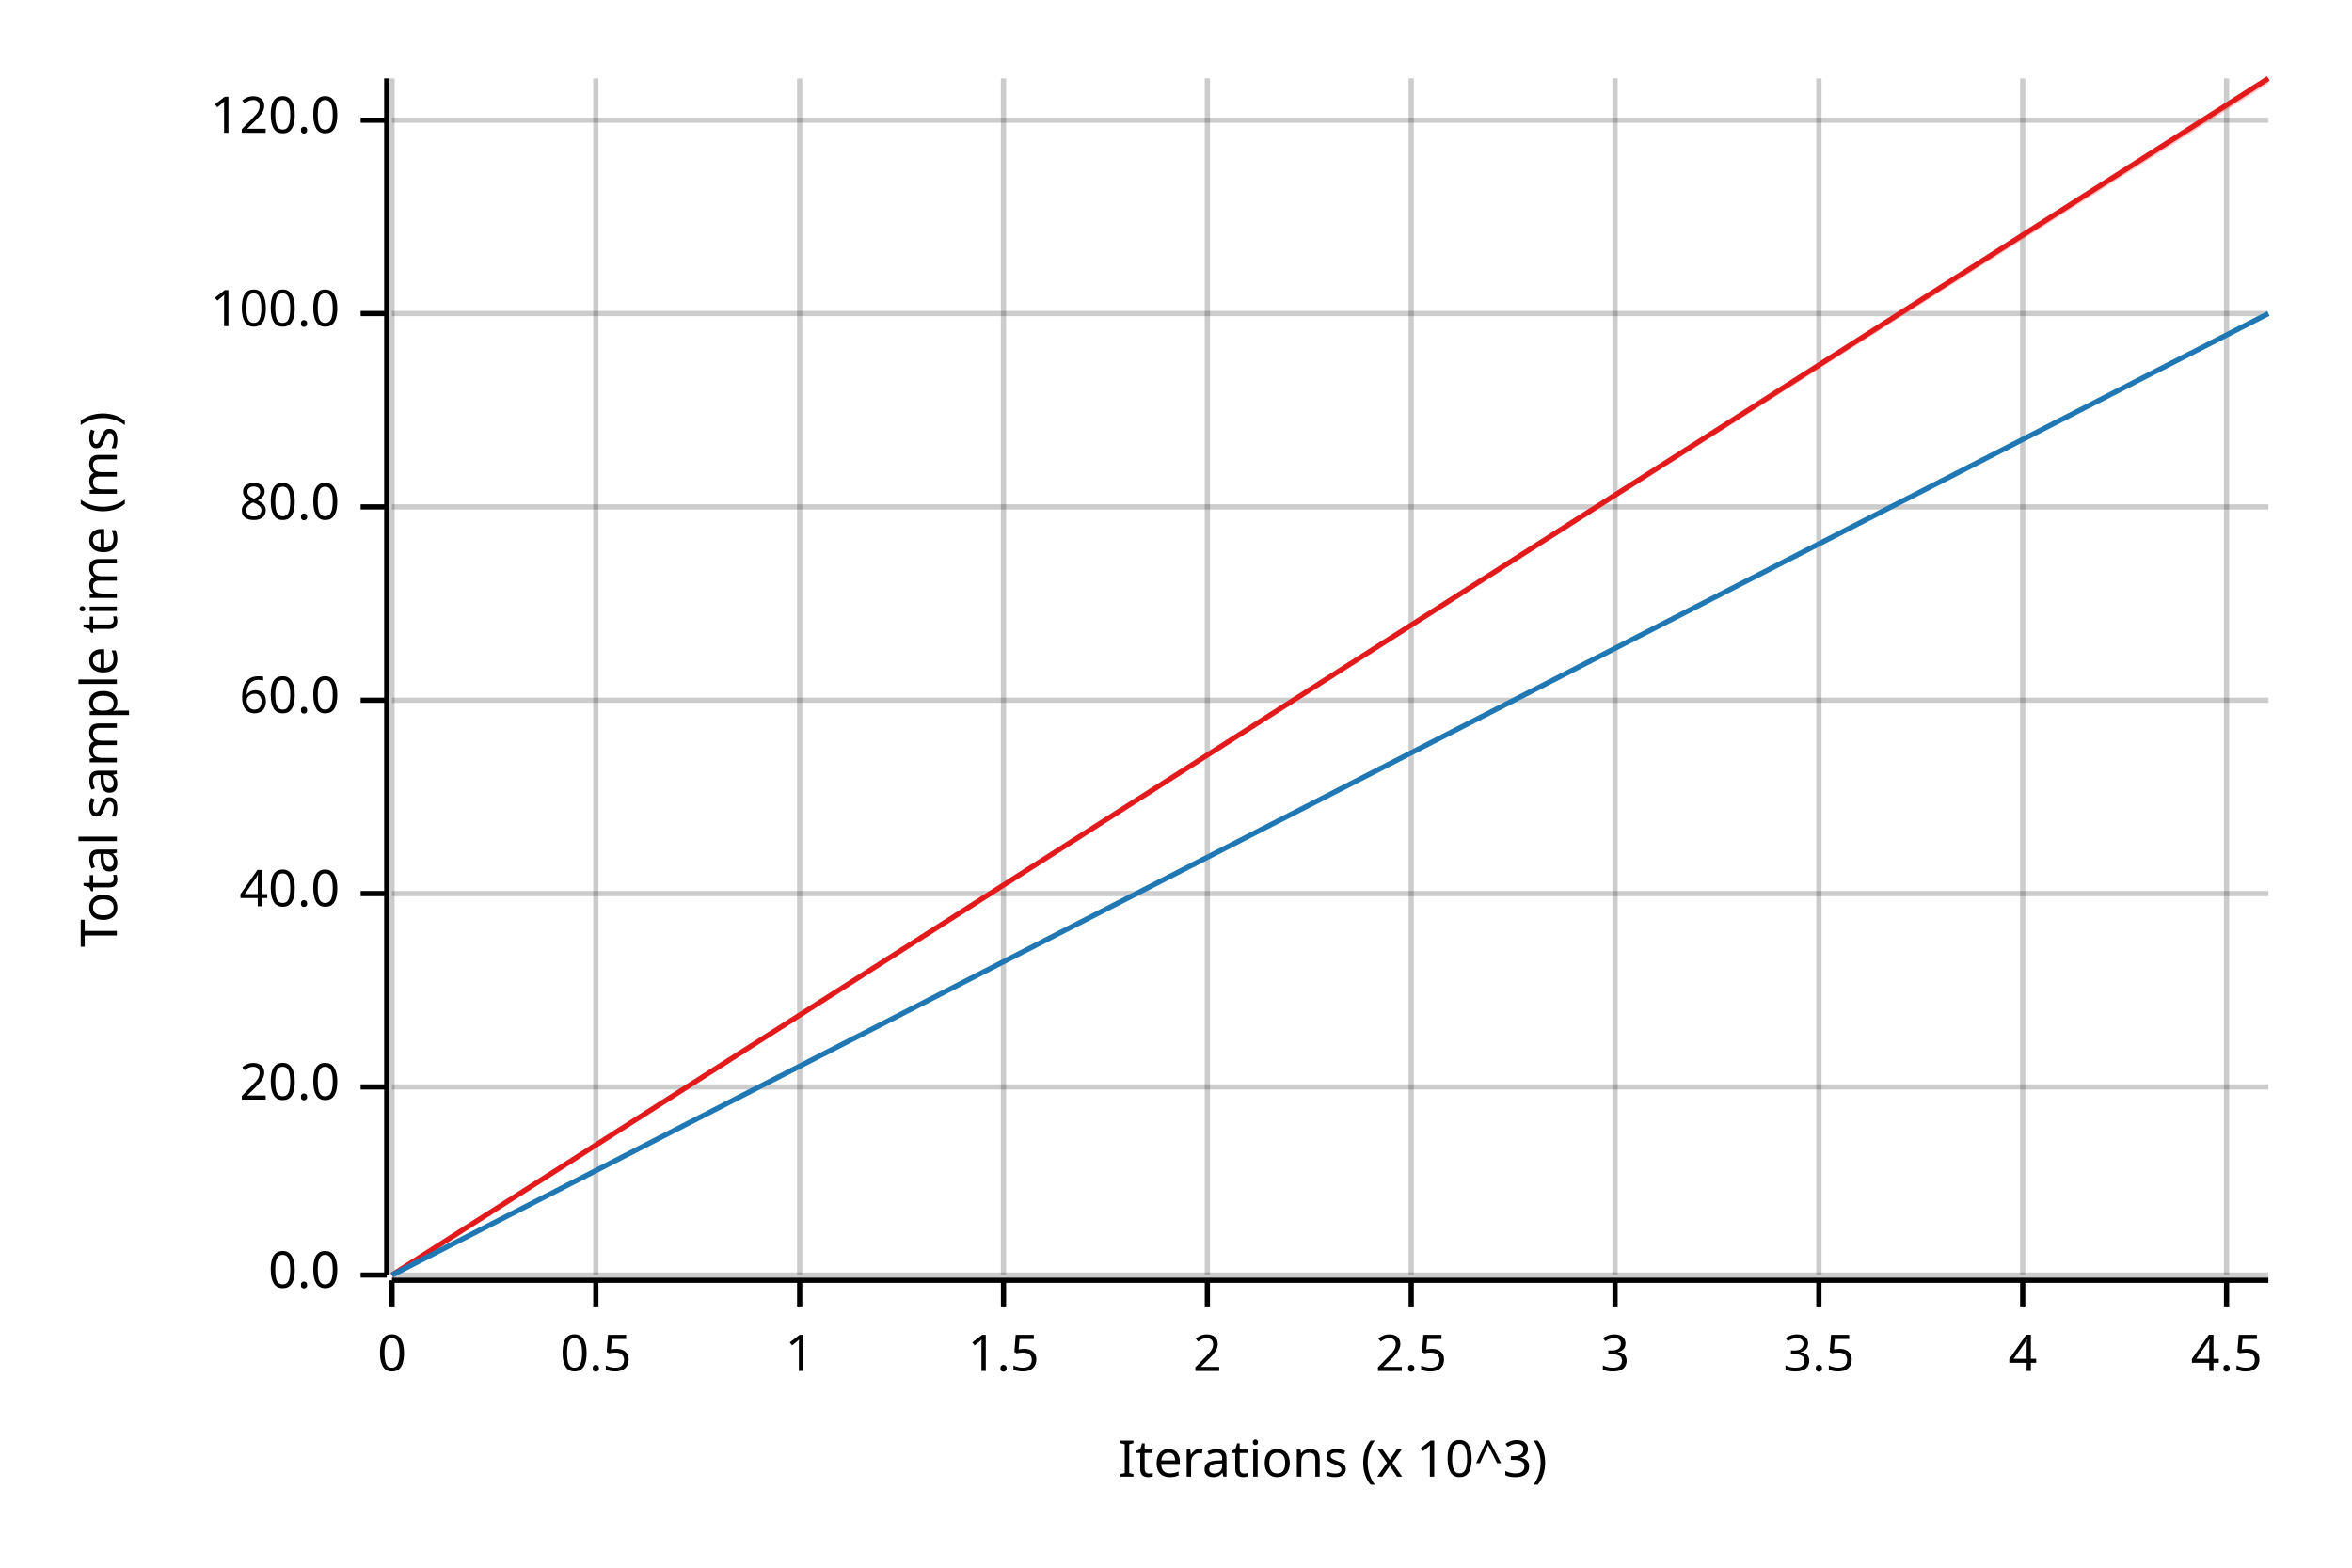
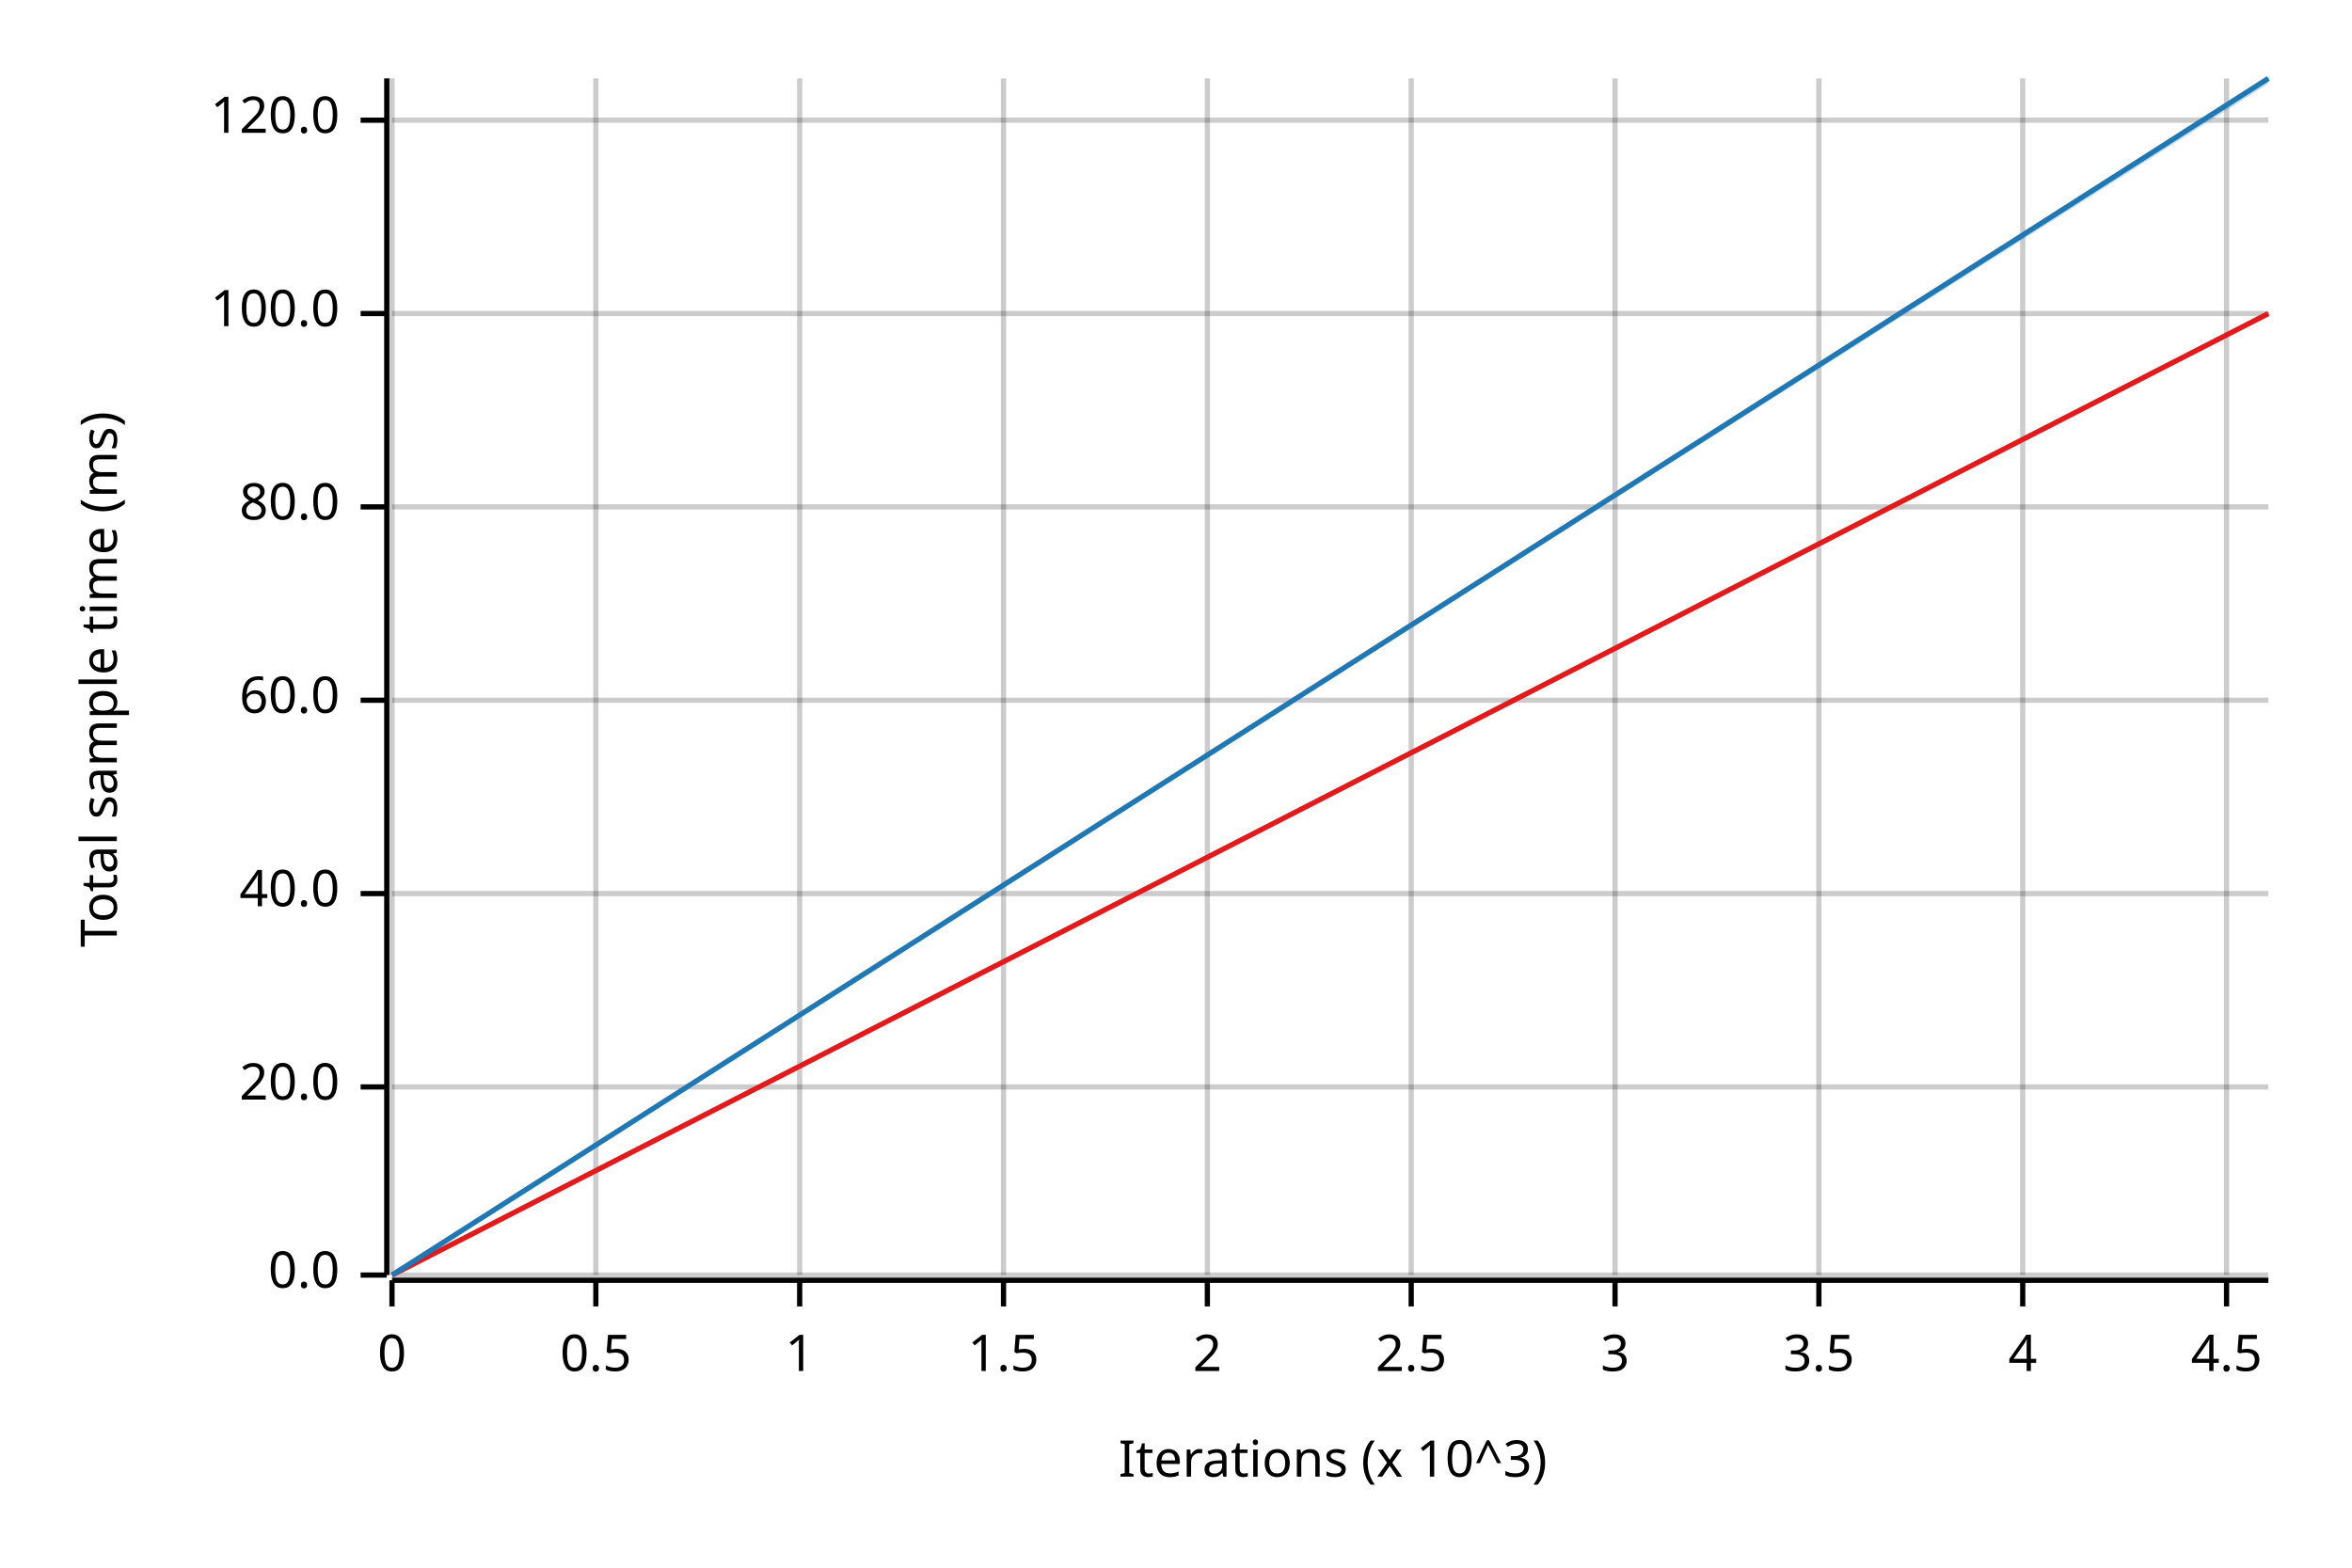
<svg xmlns="http://www.w3.org/2000/svg" width="450" height="300" viewBox="0 0 450 300">
  <text x="15" y="130" dy="0.76em" text-anchor="middle" font-family="sans-serif" font-size="9.677" opacity="1" fill="#000000" transform="rotate(270, 15, 130)">
Total sample time (ms)
</text>
  <text x="255" y="285" dy="-0.5ex" text-anchor="middle" font-family="sans-serif" font-size="9.677" opacity="1" fill="#000000">
Iterations (x 10^3)
</text>
  <line opacity="0.2" stroke="#000000" stroke-width="1" x1="75" y1="244" x2="75" y2="15" />
  <line opacity="0.2" stroke="#000000" stroke-width="1" x1="114" y1="244" x2="114" y2="15" />
  <line opacity="0.2" stroke="#000000" stroke-width="1" x1="153" y1="244" x2="153" y2="15" />
  <line opacity="0.2" stroke="#000000" stroke-width="1" x1="192" y1="244" x2="192" y2="15" />
  <line opacity="0.2" stroke="#000000" stroke-width="1" x1="231" y1="244" x2="231" y2="15" />
  <line opacity="0.2" stroke="#000000" stroke-width="1" x1="270" y1="244" x2="270" y2="15" />
  <line opacity="0.2" stroke="#000000" stroke-width="1" x1="309" y1="244" x2="309" y2="15" />
  <line opacity="0.2" stroke="#000000" stroke-width="1" x1="348" y1="244" x2="348" y2="15" />
  <line opacity="0.2" stroke="#000000" stroke-width="1" x1="387" y1="244" x2="387" y2="15" />
  <line opacity="0.2" stroke="#000000" stroke-width="1" x1="426" y1="244" x2="426" y2="15" />
  <line opacity="0.2" stroke="#000000" stroke-width="1" x1="75" y1="244" x2="434" y2="244" />
  <line opacity="0.2" stroke="#000000" stroke-width="1" x1="75" y1="208" x2="434" y2="208" />
  <line opacity="0.2" stroke="#000000" stroke-width="1" x1="75" y1="171" x2="434" y2="171" />
  <line opacity="0.2" stroke="#000000" stroke-width="1" x1="75" y1="134" x2="434" y2="134" />
  <line opacity="0.2" stroke="#000000" stroke-width="1" x1="75" y1="97" x2="434" y2="97" />
  <line opacity="0.2" stroke="#000000" stroke-width="1" x1="75" y1="60" x2="434" y2="60" />
  <line opacity="0.2" stroke="#000000" stroke-width="1" x1="75" y1="23" x2="434" y2="23" />
  <polyline fill="none" opacity="1" stroke="#000000" stroke-width="1" points="74,15 74,244 " />
  <text x="65" y="244" dy="0.5ex" text-anchor="end" font-family="sans-serif" font-size="9.677" opacity="1" fill="#000000">
0.0
</text>
  <polyline fill="none" opacity="1" stroke="#000000" stroke-width="1" points="69,244 74,244 " />
  <text x="65" y="208" dy="0.5ex" text-anchor="end" font-family="sans-serif" font-size="9.677" opacity="1" fill="#000000">
20.0
</text>
  <polyline fill="none" opacity="1" stroke="#000000" stroke-width="1" points="69,208 74,208 " />
  <text x="65" y="171" dy="0.5ex" text-anchor="end" font-family="sans-serif" font-size="9.677" opacity="1" fill="#000000">
40.0
</text>
  <polyline fill="none" opacity="1" stroke="#000000" stroke-width="1" points="69,171 74,171 " />
  <text x="65" y="134" dy="0.5ex" text-anchor="end" font-family="sans-serif" font-size="9.677" opacity="1" fill="#000000">
60.0
</text>
  <polyline fill="none" opacity="1" stroke="#000000" stroke-width="1" points="69,134 74,134 " />
  <text x="65" y="97" dy="0.5ex" text-anchor="end" font-family="sans-serif" font-size="9.677" opacity="1" fill="#000000">
80.0
</text>
  <polyline fill="none" opacity="1" stroke="#000000" stroke-width="1" points="69,97 74,97 " />
  <text x="65" y="60" dy="0.5ex" text-anchor="end" font-family="sans-serif" font-size="9.677" opacity="1" fill="#000000">
100.0
</text>
  <polyline fill="none" opacity="1" stroke="#000000" stroke-width="1" points="69,60 74,60 " />
  <text x="65" y="23" dy="0.5ex" text-anchor="end" font-family="sans-serif" font-size="9.677" opacity="1" fill="#000000">
120.0
</text>
  <polyline fill="none" opacity="1" stroke="#000000" stroke-width="1" points="69,23 74,23 " />
  <polyline fill="none" opacity="1" stroke="#000000" stroke-width="1" points="75,245 434,245 " />
  <text x="75" y="255" dy="0.76em" text-anchor="middle" font-family="sans-serif" font-size="9.677" opacity="1" fill="#000000">
0
</text>
  <polyline fill="none" opacity="1" stroke="#000000" stroke-width="1" points="75,245 75,250 " />
  <text x="114" y="255" dy="0.76em" text-anchor="middle" font-family="sans-serif" font-size="9.677" opacity="1" fill="#000000">
0.5
</text>
  <polyline fill="none" opacity="1" stroke="#000000" stroke-width="1" points="114,245 114,250 " />
  <text x="153" y="255" dy="0.76em" text-anchor="middle" font-family="sans-serif" font-size="9.677" opacity="1" fill="#000000">
1
</text>
  <polyline fill="none" opacity="1" stroke="#000000" stroke-width="1" points="153,245 153,250 " />
  <text x="192" y="255" dy="0.76em" text-anchor="middle" font-family="sans-serif" font-size="9.677" opacity="1" fill="#000000">
1.5
</text>
  <polyline fill="none" opacity="1" stroke="#000000" stroke-width="1" points="192,245 192,250 " />
  <text x="231" y="255" dy="0.76em" text-anchor="middle" font-family="sans-serif" font-size="9.677" opacity="1" fill="#000000">
2
</text>
  <polyline fill="none" opacity="1" stroke="#000000" stroke-width="1" points="231,245 231,250 " />
  <text x="270" y="255" dy="0.76em" text-anchor="middle" font-family="sans-serif" font-size="9.677" opacity="1" fill="#000000">
2.5
</text>
  <polyline fill="none" opacity="1" stroke="#000000" stroke-width="1" points="270,245 270,250 " />
  <text x="309" y="255" dy="0.76em" text-anchor="middle" font-family="sans-serif" font-size="9.677" opacity="1" fill="#000000">
3
</text>
  <polyline fill="none" opacity="1" stroke="#000000" stroke-width="1" points="309,245 309,250 " />
  <text x="348" y="255" dy="0.76em" text-anchor="middle" font-family="sans-serif" font-size="9.677" opacity="1" fill="#000000">
3.5
</text>
  <polyline fill="none" opacity="1" stroke="#000000" stroke-width="1" points="348,245 348,250 " />
  <text x="387" y="255" dy="0.76em" text-anchor="middle" font-family="sans-serif" font-size="9.677" opacity="1" fill="#000000">
4
</text>
  <polyline fill="none" opacity="1" stroke="#000000" stroke-width="1" points="387,245 387,250 " />
  <text x="426" y="255" dy="0.76em" text-anchor="middle" font-family="sans-serif" font-size="9.677" opacity="1" fill="#000000">
4.5
</text>
  <polyline fill="none" opacity="1" stroke="#000000" stroke-width="1" points="426,245 426,250 " />
-   <polyline fill="none" opacity="1" stroke="#E31A1C" stroke-width="1" points="75,244 434,15 " />
-   <polygon opacity="0.25" fill="#E31A1C" points="75,244 434,16 434,15 " />
-   <polyline fill="none" opacity="1" stroke="#1F78B4" stroke-width="1" points="75,244 434,60 " />
-   <polygon opacity="0.25" fill="#1F78B4" points="75,244 434,60 434,60 " />
+   <polyline fill="none" opacity="1" stroke="#E31A1C" stroke-width="1" points="75,244 434,60 " />
+   <polygon opacity="0.25" fill="#E31A1C" points="75,244 434,60 434,60 " />
+   <polyline fill="none" opacity="1" stroke="#1F78B4" stroke-width="1" points="75,244 434,15 " />
+   <polygon opacity="0.25" fill="#1F78B4" points="75,244 434,16 434,15 " />
</svg>
